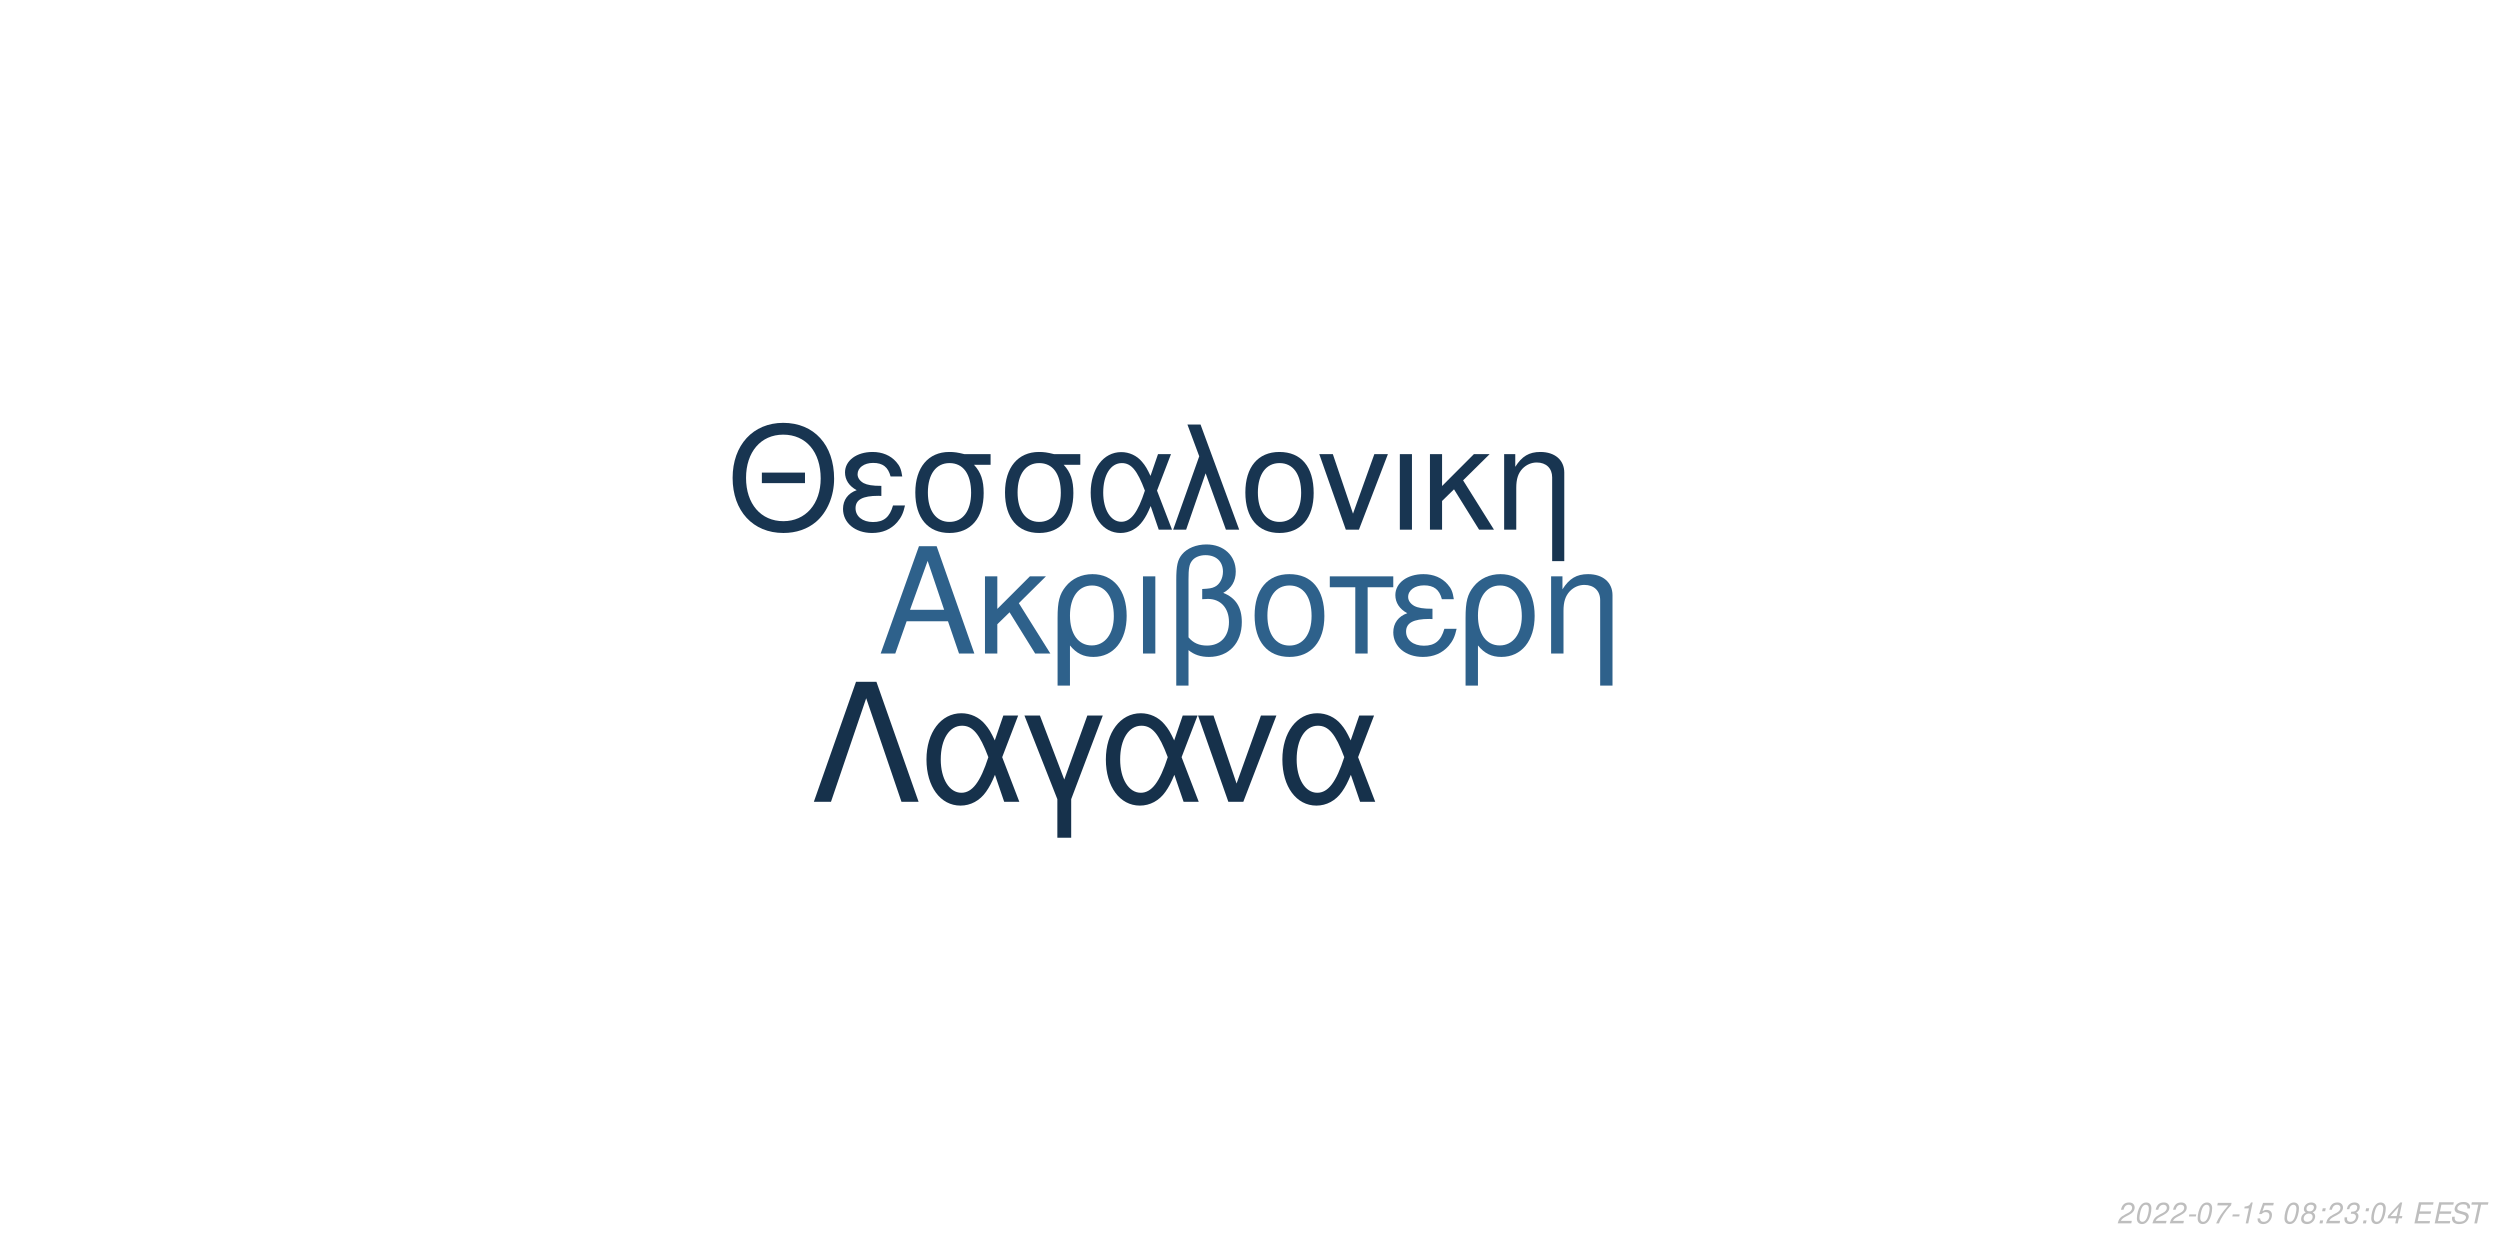
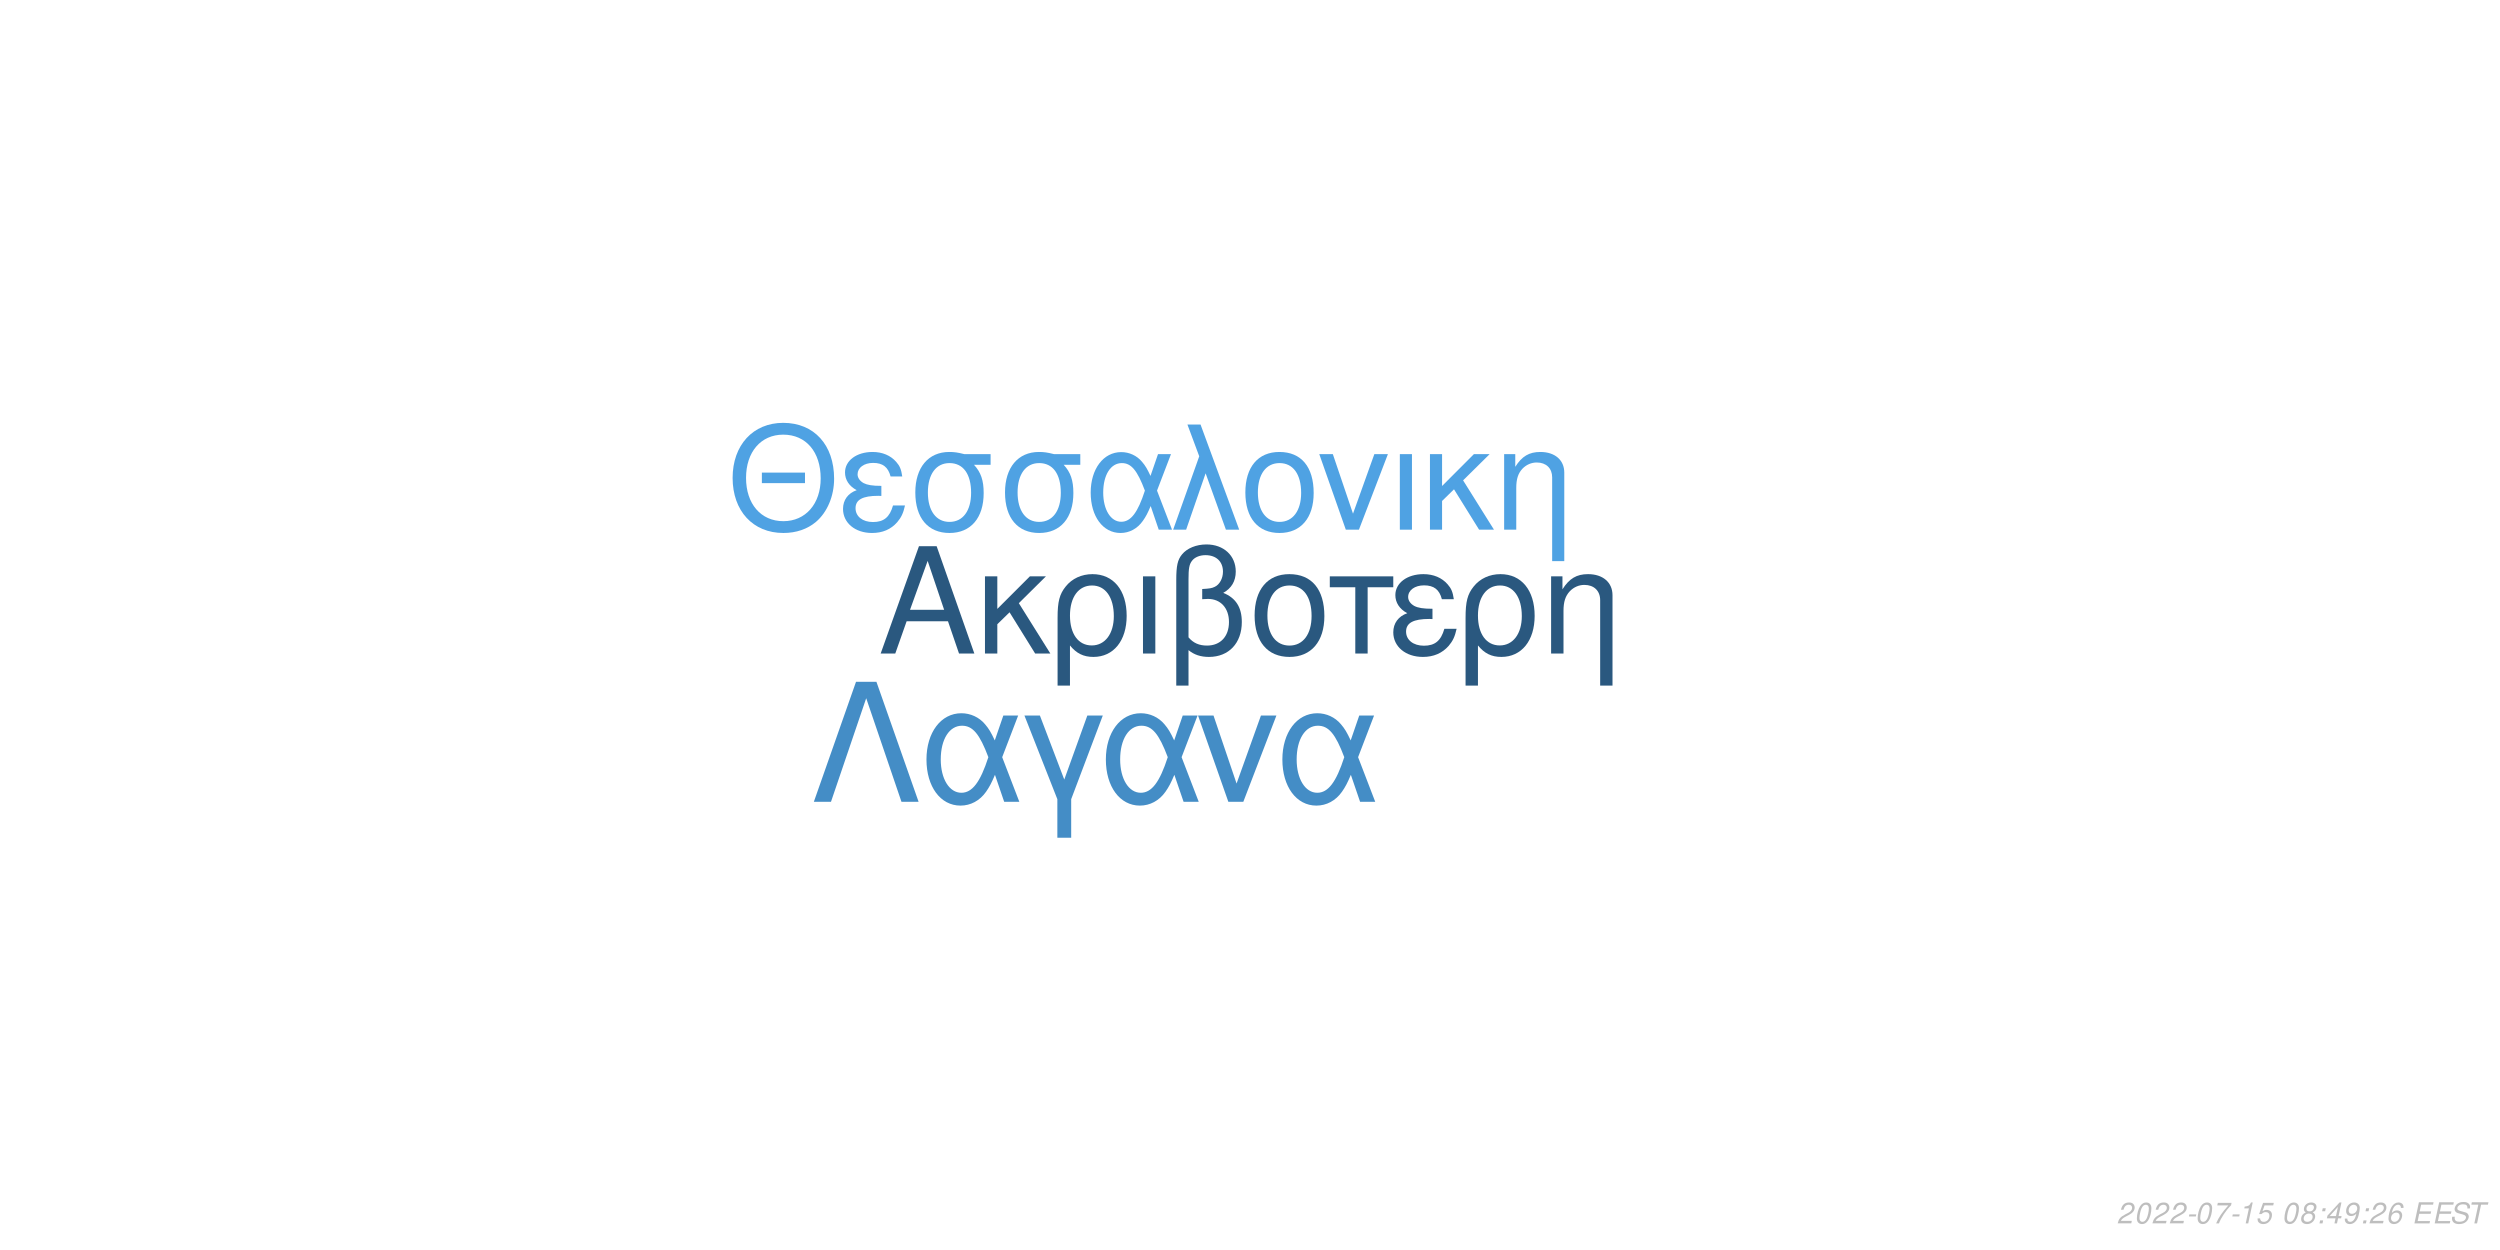
<svg xmlns="http://www.w3.org/2000/svg" xmlns:xlink="http://www.w3.org/1999/xlink" width="864pt" height="432pt" viewBox="0 0 864 432" version="1.1">
  <defs>
    <g>
      <symbol overflow="visible" id="glyph0-0">
        <path style="stroke:none;" d="" />
      </symbol>
      <symbol overflow="visible" id="glyph0-1">
        <path style="stroke:none;" d="M 24.125 -11.141 L 27.938 0 L 33.234 0 L 20.203 -37.094 L 14.094 -37.094 L 0.859 0 L 5.906 0 L 9.828 -11.141 Z M 22.797 -15.109 L 11 -15.109 L 17.094 -32.016 Z M 22.797 -15.109 " />
      </symbol>
      <symbol overflow="visible" id="glyph0-2">
        <path style="stroke:none;" d="M 7.172 -15.422 L 7.172 -26.672 L 2.906 -26.672 L 2.906 0 L 7.172 0 L 7.172 -10.125 L 11.406 -14.25 L 20.25 0 L 25.5 0 L 14.609 -17.406 L 23.969 -26.672 L 18.422 -26.672 Z M 7.172 -15.422 " />
      </symbol>
      <symbol overflow="visible" id="glyph0-3">
        <path style="stroke:none;" d="M 3 11.094 L 7.281 11.094 L 7.281 -2.797 C 9.516 -0.047 11.953 1.172 15.375 1.172 C 22.344 1.172 26.875 -4.422 26.875 -13.031 C 26.875 -21.891 22.297 -27.438 15.062 -27.438 C 11.297 -27.438 7.984 -25.906 5.797 -23.156 C 3.672 -20.516 3 -17.969 3 -12.359 Z M 14.906 -23.516 C 19.547 -23.516 22.438 -19.438 22.438 -12.922 C 22.438 -6.812 19.391 -2.797 14.812 -2.797 C 10.172 -2.797 7.281 -6.766 7.281 -13.125 C 7.281 -19.484 10.234 -23.516 14.906 -23.516 Z M 14.906 -23.516 " />
      </symbol>
      <symbol overflow="visible" id="glyph0-4">
        <path style="stroke:none;" d="M 3.516 0 L 7.781 0 L 7.781 -26.672 L 3.516 -26.672 Z M 3.516 0 " />
      </symbol>
      <symbol overflow="visible" id="glyph0-5">
        <path style="stroke:none;" d="M 4.016 11.094 L 8.25 11.094 L 8.25 -1.172 C 10.172 0.406 12.422 1.172 15.312 1.172 C 22.188 1.172 26.672 -3.609 26.672 -10.891 C 26.672 -15.984 24.578 -19.234 20.25 -20.969 C 23.109 -22.547 24.578 -25.031 24.578 -28.344 C 24.578 -33.844 20.406 -37.703 14.453 -37.703 C 10.938 -37.703 7.734 -36.391 6 -34.25 C 4.484 -32.422 4.016 -30.328 4.016 -25.391 Z M 8.25 -25.656 C 8.25 -29.359 8.5 -30.844 9.469 -32.062 C 10.375 -33.281 12.156 -34 14.094 -34 C 17.812 -34 20.156 -31.812 20.156 -28.297 C 20.156 -25.953 18.984 -23.812 17.297 -23.047 C 16.281 -22.547 15.469 -22.438 12.984 -22.297 L 12.984 -18.781 C 13.734 -18.828 14.344 -18.875 14.969 -18.875 C 19.344 -18.875 22.234 -15.719 22.234 -10.891 C 22.234 -5.906 19.281 -2.75 14.656 -2.75 C 11.953 -2.75 9.922 -3.609 8.25 -5.594 Z M 8.25 -25.656 " />
      </symbol>
      <symbol overflow="visible" id="glyph0-6">
        <path style="stroke:none;" d="M 14.094 -27.438 C 6.562 -27.438 2.094 -22.094 2.094 -13.125 C 2.094 -4.125 6.562 1.172 14.141 1.172 C 21.672 1.172 26.203 -4.172 26.203 -12.922 C 26.203 -22.188 21.828 -27.438 14.094 -27.438 Z M 14.141 -23.516 C 18.938 -23.516 21.781 -19.594 21.781 -12.984 C 21.781 -6.672 18.828 -2.75 14.141 -2.75 C 9.422 -2.75 6.516 -6.672 6.516 -13.125 C 6.516 -19.594 9.422 -23.516 14.141 -23.516 Z M 14.141 -23.516 " />
      </symbol>
      <symbol overflow="visible" id="glyph0-7">
        <path style="stroke:none;" d="M 7.891 0 L 12.156 0 L 12.156 -22.906 L 21.016 -22.906 L 21.016 -26.672 L -0.922 -26.672 L -0.922 -22.906 L 7.891 -22.906 Z M 7.891 0 " />
      </symbol>
      <symbol overflow="visible" id="glyph0-8">
        <path style="stroke:none;" d="M 14.562 -15.469 C 11.344 -15.469 9.562 -15.781 8.297 -16.438 C 6.922 -17.203 6.156 -18.328 6.156 -19.547 C 6.156 -21.891 8.453 -23.562 11.656 -23.562 C 15.062 -23.562 16.953 -22.094 17.812 -18.781 L 21.938 -18.781 C 21.578 -21.266 21.062 -22.5 19.797 -23.922 C 17.812 -26.203 14.906 -27.438 11.453 -27.438 C 5.797 -27.438 1.734 -24.375 1.734 -20.203 C 1.734 -17.609 3.156 -15.375 5.859 -13.938 C 2.797 -12.875 1.016 -10.484 1.016 -7.328 C 1.016 -2.391 5.297 1.172 11.25 1.172 C 14.969 1.172 17.906 -0.109 20.156 -2.641 C 21.578 -4.328 22.297 -5.797 22.906 -8.547 L 18.672 -8.547 C 17.5 -4.422 15.422 -2.703 11.609 -2.703 C 7.938 -2.703 5.438 -4.688 5.438 -7.578 C 5.438 -10.578 7.938 -11.953 13.484 -11.953 C 13.641 -11.953 14.094 -11.953 14.562 -11.906 Z M 14.562 -15.469 " />
      </symbol>
      <symbol overflow="visible" id="glyph0-9">
        <path style="stroke:none;" d="M 3.562 -26.672 L 3.562 0 L 7.844 0 L 7.844 -14.703 C 7.844 -17.906 8.5 -19.891 10.031 -21.531 C 11.406 -22.953 13.188 -23.719 15.062 -23.719 C 18.375 -23.719 20.516 -21.672 20.516 -18.469 L 20.516 11.094 L 24.781 11.094 L 24.781 -20.156 C 24.781 -24.578 21.469 -27.438 16.328 -27.438 C 12.359 -27.438 9.828 -25.906 7.484 -22.188 L 7.484 -26.672 Z M 3.562 -26.672 " />
      </symbol>
      <symbol overflow="visible" id="glyph1-0">
        <path style="stroke:none;" d="" />
      </symbol>
      <symbol overflow="visible" id="glyph1-1">
        <path style="stroke:none;" d="M 26.859 -19.734 L 11.953 -19.734 L 11.953 -16.094 L 26.859 -16.094 Z M 19.328 -36.922 C 8.922 -36.922 1.844 -29.25 1.844 -17.891 C 1.844 -6.484 8.875 1.141 19.391 1.141 C 23.812 1.141 27.703 -0.203 30.641 -2.688 C 34.578 -6.031 36.922 -11.656 36.922 -17.594 C 36.922 -29.297 30 -36.922 19.328 -36.922 Z M 19.328 -32.844 C 27.203 -32.844 32.281 -26.906 32.281 -17.688 C 32.281 -8.922 27.062 -2.938 19.391 -2.938 C 11.609 -2.938 6.484 -8.922 6.484 -17.891 C 6.484 -26.859 11.609 -32.844 19.328 -32.844 Z M 19.328 -32.844 " />
      </symbol>
      <symbol overflow="visible" id="glyph1-2">
        <path style="stroke:none;" d="M 14.25 -15.141 C 11.109 -15.141 9.375 -15.453 8.125 -16.094 C 6.781 -16.844 6.031 -17.938 6.031 -19.141 C 6.031 -21.422 8.266 -23.078 11.406 -23.078 C 14.75 -23.078 16.594 -21.625 17.438 -18.391 L 21.469 -18.391 C 21.125 -20.828 20.625 -22.031 19.391 -23.422 C 17.438 -25.656 14.594 -26.859 11.219 -26.859 C 5.688 -26.859 1.688 -23.875 1.688 -19.781 C 1.688 -17.234 3.094 -15.047 5.734 -13.656 C 2.734 -12.609 1 -10.266 1 -7.172 C 1 -2.344 5.188 1.141 11.016 1.141 C 14.656 1.141 17.547 -0.094 19.734 -2.594 C 21.125 -4.234 21.828 -5.688 22.422 -8.375 L 18.281 -8.375 C 17.141 -4.328 15.094 -2.641 11.359 -2.641 C 7.766 -2.641 5.328 -4.578 5.328 -7.422 C 5.328 -10.359 7.766 -11.703 13.203 -11.703 C 13.359 -11.703 13.797 -11.703 14.25 -11.656 Z M 14.25 -15.141 " />
      </symbol>
      <symbol overflow="visible" id="glyph1-3">
        <path style="stroke:none;" d="M 29 -26.109 L 19.938 -26.109 C 17.594 -26.703 16.438 -26.859 14.703 -26.859 C 7.469 -26.859 2.984 -21.469 2.984 -12.859 C 2.984 -4.031 7.375 1.141 14.797 1.141 C 22.172 1.141 26.609 -4.078 26.609 -12.656 C 26.609 -17.047 25.656 -19.828 23.266 -22.422 L 29 -22.422 Z M 14.797 -23.016 C 19.531 -23.016 22.266 -19.234 22.266 -12.75 C 22.266 -6.531 19.438 -2.688 14.797 -2.688 C 10.172 -2.688 7.328 -6.531 7.328 -12.859 C 7.328 -19.188 10.172 -23.016 14.797 -23.016 Z M 14.797 -23.016 " />
      </symbol>
      <symbol overflow="visible" id="glyph1-4">
        <path style="stroke:none;" d="M 29.344 -26.109 L 24.859 -26.109 L 22.266 -18.578 C 21.125 -21.031 20.484 -22.125 19.328 -23.469 C 17.547 -25.609 14.906 -26.812 12.156 -26.812 C 5.984 -26.812 1.594 -20.984 1.594 -12.812 C 1.594 -4.578 5.828 1.141 11.906 1.141 C 14.953 1.141 17.734 -0.344 19.625 -3.047 C 20.672 -4.531 21.281 -5.688 22.328 -8.172 L 25.109 0 L 29.703 0 L 24.516 -13.5 Z M 20.328 -13.5 C 17.891 -5.922 15.453 -2.734 12.156 -2.734 C 8.516 -2.734 5.922 -6.922 5.922 -12.812 C 5.922 -18.938 8.516 -23.016 12.359 -23.016 C 15.594 -23.016 17.688 -20.531 20.328 -13.5 Z M 20.328 -13.5 " />
      </symbol>
      <symbol overflow="visible" id="glyph1-5">
        <path style="stroke:none;" d="M 1.094 0 L 5.578 0 L 12.312 -19.484 L 19.328 0 L 23.922 0 L 10.562 -36.328 L 6.031 -36.328 L 10.109 -25.359 Z M 1.094 0 " />
      </symbol>
      <symbol overflow="visible" id="glyph1-6">
        <path style="stroke:none;" d="M 13.797 -26.859 C 6.422 -26.859 2.047 -21.625 2.047 -12.859 C 2.047 -4.031 6.422 1.141 13.859 1.141 C 21.234 1.141 25.656 -4.078 25.656 -12.656 C 25.656 -21.719 21.375 -26.859 13.797 -26.859 Z M 13.859 -23.016 C 18.531 -23.016 21.328 -19.188 21.328 -12.703 C 21.328 -6.531 18.438 -2.688 13.859 -2.688 C 9.219 -2.688 6.375 -6.531 6.375 -12.859 C 6.375 -19.188 9.219 -23.016 13.859 -23.016 Z M 13.859 -23.016 " />
      </symbol>
      <symbol overflow="visible" id="glyph1-7">
        <path style="stroke:none;" d="M 14.297 0 L 24.312 -26.109 L 19.625 -26.109 L 12.25 -5.531 L 5.281 -26.109 L 0.594 -26.109 L 9.766 0 Z M 14.297 0 " />
      </symbol>
      <symbol overflow="visible" id="glyph1-8">
        <path style="stroke:none;" d="M 3.438 0 L 7.625 0 L 7.625 -26.109 L 3.438 -26.109 Z M 3.438 0 " />
      </symbol>
      <symbol overflow="visible" id="glyph1-9">
        <path style="stroke:none;" d="M 7.031 -15.094 L 7.031 -26.109 L 2.844 -26.109 L 2.844 0 L 7.031 0 L 7.031 -9.922 L 11.156 -13.953 L 19.828 0 L 24.969 0 L 14.297 -17.047 L 23.469 -26.109 L 18.031 -26.109 Z M 7.031 -15.094 " />
      </symbol>
      <symbol overflow="visible" id="glyph1-10">
        <path style="stroke:none;" d="M 3.484 -26.109 L 3.484 0 L 7.672 0 L 7.672 -14.406 C 7.672 -17.547 8.328 -19.484 9.812 -21.078 C 11.156 -22.469 12.906 -23.219 14.75 -23.219 C 17.984 -23.219 20.078 -21.234 20.078 -18.094 L 20.078 10.859 L 24.266 10.859 L 24.266 -19.734 C 24.266 -24.062 21.031 -26.859 16 -26.859 C 12.109 -26.859 9.609 -25.359 7.328 -21.719 L 7.328 -26.109 Z M 3.484 -26.109 " />
      </symbol>
      <symbol overflow="visible" id="glyph2-0">
        <path style="stroke:none;" d="" />
      </symbol>
      <symbol overflow="visible" id="glyph2-1">
        <path style="stroke:none;" d="M 22.531 -41.484 L 15.484 -41.484 L 0.906 0 L 6.828 0 L 19 -35.797 L 31.188 0 L 37.109 0 Z M 22.531 -41.484 " />
      </symbol>
      <symbol overflow="visible" id="glyph2-2">
        <path style="stroke:none;" d="M 33.516 -29.812 L 28.391 -29.812 L 25.438 -21.219 C 24.125 -24.016 23.391 -25.266 22.078 -26.797 C 20.031 -29.25 17.016 -30.609 13.891 -30.609 C 6.828 -30.609 1.828 -23.953 1.828 -14.625 C 1.828 -5.234 6.656 1.312 13.594 1.312 C 17.078 1.312 20.266 -0.391 22.422 -3.469 C 23.609 -5.172 24.297 -6.484 25.5 -9.328 L 28.688 0 L 33.922 0 L 28 -15.422 Z M 23.219 -15.422 C 20.422 -6.766 17.641 -3.125 13.891 -3.125 C 9.734 -3.125 6.766 -7.906 6.766 -14.625 C 6.766 -21.625 9.734 -26.297 14.109 -26.297 C 17.812 -26.297 20.203 -23.453 23.219 -15.422 Z M 23.219 -15.422 " />
      </symbol>
      <symbol overflow="visible" id="glyph2-3">
        <path style="stroke:none;" d="M 12.062 12.406 L 16.844 12.406 L 16.844 -0.906 L 27.766 -29.812 L 22.422 -29.812 L 14.453 -7.688 L 6.031 -29.812 L 0.688 -29.812 L 12.062 -0.906 Z M 12.062 12.406 " />
      </symbol>
      <symbol overflow="visible" id="glyph2-4">
        <path style="stroke:none;" d="M 16.328 0 L 27.766 -29.812 L 22.422 -29.812 L 14 -6.312 L 6.031 -29.812 L 0.688 -29.812 L 11.156 0 Z M 16.328 0 " />
      </symbol>
      <symbol overflow="visible" id="glyph3-0">
        <path style="stroke:none;" d="" />
      </symbol>
      <symbol overflow="visible" id="glyph3-1">
        <path style="stroke:none;" d="M 5.234 -0.875 L 1.469 -0.875 C 1.641 -1.375 2.203 -1.891 3.109 -2.344 L 4.234 -2.938 C 5.562 -3.625 6.219 -4.469 6.219 -5.484 C 6.219 -5.938 6.062 -6.359 5.797 -6.656 C 5.469 -7.047 4.984 -7.234 4.312 -7.234 C 2.766 -7.234 1.891 -6.453 1.484 -4.734 L 2.375 -4.734 C 2.484 -5.188 2.609 -5.484 2.797 -5.75 C 3.094 -6.203 3.609 -6.453 4.188 -6.453 C 4.891 -6.453 5.344 -6.031 5.344 -5.375 C 5.344 -4.703 4.859 -4.094 4.016 -3.656 L 2.984 -3.125 C 1.234 -2.188 0.797 -1.656 0.344 -0.016 L 5.047 -0.016 Z M 5.234 -0.875 " />
      </symbol>
      <symbol overflow="visible" id="glyph3-2">
        <path style="stroke:none;" d="M 4.203 -7.234 C 3.375 -7.234 2.688 -6.812 2.125 -5.984 C 1.484 -5.047 0.984 -3.188 0.984 -1.734 C 0.984 -1.109 1.172 -0.562 1.484 -0.266 C 1.797 0.047 2.281 0.234 2.766 0.234 C 3.625 0.234 4.281 -0.156 4.859 -1.016 C 5.516 -1.953 6 -3.797 6 -5.266 C 6 -6.5 5.328 -7.234 4.203 -7.234 Z M 4.094 -6.453 C 4.734 -6.453 5.125 -5.984 5.125 -5.156 C 5.125 -4.203 4.781 -2.625 4.406 -1.812 C 3.984 -0.938 3.516 -0.547 2.875 -0.547 C 2.25 -0.547 1.875 -1.031 1.875 -1.828 C 1.875 -2.797 2.203 -4.344 2.594 -5.203 C 2.984 -6.047 3.453 -6.453 4.094 -6.453 Z M 4.094 -6.453 " />
      </symbol>
      <symbol overflow="visible" id="glyph3-3">
        <path style="stroke:none;" d="M 3.516 -3.125 L 1.125 -3.125 L 0.969 -2.406 L 3.359 -2.406 Z M 3.516 -3.125 " />
      </symbol>
      <symbol overflow="visible" id="glyph3-4">
        <path style="stroke:none;" d="M 6.703 -7.094 L 1.953 -7.094 L 1.766 -6.219 L 5.594 -6.219 C 3.344 -3.688 2.266 -2.109 1.375 0 L 2.344 0 C 3.031 -1.906 4.828 -4.594 6.547 -6.281 Z M 6.703 -7.094 " />
      </symbol>
      <symbol overflow="visible" id="glyph3-5">
        <path style="stroke:none;" d="M 3.703 -5.188 L 2.594 0 L 3.469 0 L 5.016 -7.234 L 4.438 -7.234 C 3.906 -6.156 3.688 -6.016 2.234 -5.812 L 2.109 -5.188 Z M 3.703 -5.188 " />
      </symbol>
      <symbol overflow="visible" id="glyph3-6">
        <path style="stroke:none;" d="M 6.297 -7.094 L 2.594 -7.094 L 1.234 -3.234 L 2.047 -3.234 C 2.656 -3.766 2.938 -3.906 3.531 -3.906 C 4.328 -3.906 4.797 -3.453 4.797 -2.688 C 4.797 -1.438 3.969 -0.547 2.828 -0.547 C 2.031 -0.547 1.609 -0.938 1.578 -1.734 L 0.703 -1.734 L 0.703 -1.516 C 0.703 -0.938 0.844 -0.547 1.188 -0.266 C 1.562 0.062 2.078 0.234 2.703 0.234 C 3.656 0.234 4.391 -0.156 4.984 -0.922 C 5.422 -1.5 5.672 -2.234 5.672 -2.953 C 5.672 -4 4.938 -4.672 3.812 -4.672 C 3.328 -4.672 2.906 -4.547 2.406 -4.234 L 3.109 -6.219 L 6.109 -6.219 Z M 6.297 -7.094 " />
      </symbol>
      <symbol overflow="visible" id="glyph3-7">
        <path style="stroke:none;" d="" />
      </symbol>
      <symbol overflow="visible" id="glyph3-8">
        <path style="stroke:none;" d="M 4.766 -3.797 C 5.078 -3.969 5.234 -4.078 5.438 -4.234 C 5.812 -4.594 6.062 -5.172 6.062 -5.734 C 6.062 -6.625 5.344 -7.234 4.266 -7.234 C 2.812 -7.234 1.703 -6.219 1.703 -4.875 C 1.703 -4.406 1.875 -4.125 2.359 -3.812 C 1.297 -3.312 0.75 -2.516 0.75 -1.469 C 0.75 -0.438 1.547 0.234 2.812 0.234 C 3.656 0.234 4.359 -0.094 4.938 -0.734 C 5.359 -1.234 5.609 -1.859 5.609 -2.438 C 5.609 -3.047 5.312 -3.516 4.766 -3.797 Z M 4.109 -6.453 C 4.797 -6.453 5.188 -6.125 5.188 -5.578 C 5.188 -5.266 5.062 -4.922 4.859 -4.672 C 4.562 -4.312 4.188 -4.156 3.656 -4.156 C 2.984 -4.156 2.594 -4.453 2.594 -4.984 C 2.594 -5.859 3.203 -6.453 4.109 -6.453 Z M 3.453 -3.406 C 4.234 -3.406 4.734 -2.984 4.734 -2.312 C 4.734 -1.312 3.922 -0.547 2.875 -0.547 C 2.125 -0.547 1.625 -0.969 1.625 -1.625 C 1.625 -2.609 2.438 -3.406 3.453 -3.406 Z M 3.453 -3.406 " />
      </symbol>
      <symbol overflow="visible" id="glyph3-9">
        <path style="stroke:none;" d="M 2.359 -1.031 L 1.312 -1.031 L 1.094 0 L 2.141 0 Z M 3.266 -5.234 L 2.219 -5.234 L 2 -4.203 L 3.047 -4.203 Z M 3.266 -5.234 " />
      </symbol>
      <symbol overflow="visible" id="glyph3-10">
-         <path style="stroke:none;" d="M 2.922 -3.312 C 3.125 -3.344 3.234 -3.344 3.375 -3.344 C 4.203 -3.344 4.688 -3 4.688 -2.406 C 4.688 -1.312 3.906 -0.547 2.781 -0.547 C 2.047 -0.547 1.594 -0.938 1.594 -1.562 C 1.594 -1.719 1.609 -1.844 1.656 -2.094 L 0.766 -2.094 C 0.734 -1.797 0.719 -1.641 0.719 -1.469 C 0.719 -0.375 1.406 0.234 2.641 0.234 C 3.547 0.234 4.297 -0.078 4.812 -0.656 C 5.266 -1.156 5.562 -1.875 5.562 -2.547 C 5.562 -3.125 5.344 -3.453 4.797 -3.734 C 5.641 -4.234 6.016 -4.844 6.016 -5.734 C 6.016 -6.656 5.312 -7.234 4.203 -7.234 C 3.375 -7.234 2.672 -6.938 2.188 -6.375 C 1.891 -6.031 1.703 -5.641 1.516 -4.906 L 2.391 -4.906 C 2.5 -5.359 2.594 -5.594 2.734 -5.812 C 3.047 -6.234 3.516 -6.453 4.078 -6.453 C 4.734 -6.453 5.141 -6.125 5.141 -5.578 C 5.141 -5.188 5.016 -4.797 4.797 -4.547 C 4.516 -4.234 4 -4.062 3.266 -4.062 L 3.078 -4.062 Z M 2.922 -3.312 " />
+         <path style="stroke:none;" d="M 3.625 -1.75 L 3.266 0 L 4.141 0 L 4.516 -1.75 L 5.562 -1.75 L 5.734 -2.531 L 4.688 -2.531 L 5.688 -7.234 L 5.016 -7.234 L 0.844 -2.672 L 0.641 -1.75 Z M 3.797 -2.531 L 1.594 -2.531 L 4.469 -5.703 Z M 3.797 -2.531 " />
      </symbol>
      <symbol overflow="visible" id="glyph3-11">
-         <path style="stroke:none;" d="M 3.625 -1.75 L 3.266 0 L 4.141 0 L 4.516 -1.75 L 5.562 -1.75 L 5.734 -2.531 L 4.688 -2.531 L 5.688 -7.234 L 5.016 -7.234 L 0.844 -2.672 L 0.641 -1.75 Z M 3.797 -2.531 L 1.594 -2.531 L 4.469 -5.703 Z M 3.797 -2.531 " />
+         <path style="stroke:none;" d="M 0.844 -1.656 C 0.844 -1.547 0.844 -1.438 0.844 -1.375 C 0.844 -0.406 1.531 0.234 2.578 0.234 C 3.203 0.234 3.766 0.016 4.297 -0.438 C 4.938 -1 5.312 -1.656 5.594 -2.719 C 5.844 -3.672 6.016 -4.766 6.016 -5.375 C 6.016 -5.844 5.844 -6.328 5.547 -6.656 C 5.203 -7.031 4.703 -7.234 4.062 -7.234 C 2.516 -7.234 1.297 -5.938 1.297 -4.266 C 1.297 -3.203 1.984 -2.547 3.047 -2.547 C 3.484 -2.547 3.953 -2.672 4.281 -2.891 C 4.406 -2.984 4.547 -3.078 4.828 -3.344 C 4.438 -1.484 3.703 -0.547 2.703 -0.547 C 2.109 -0.547 1.719 -0.938 1.719 -1.547 L 1.719 -1.656 Z M 3.953 -6.453 C 4.625 -6.453 5.141 -5.953 5.141 -5.281 C 5.141 -4.188 4.312 -3.312 3.297 -3.312 C 2.594 -3.312 2.172 -3.734 2.172 -4.453 C 2.172 -5.562 2.984 -6.453 3.953 -6.453 Z M 3.953 -6.453 " />
      </symbol>
      <symbol overflow="visible" id="glyph3-12">
+         <path style="stroke:none;" d="M 6.125 -5.344 L 6.141 -5.625 C 6.141 -6.609 5.453 -7.234 4.391 -7.234 C 3.438 -7.234 2.641 -6.719 2.016 -5.703 C 1.422 -4.781 0.938 -2.953 0.938 -1.688 C 0.938 -0.516 1.688 0.234 2.859 0.234 C 3.703 0.234 4.438 -0.156 5 -0.875 C 5.406 -1.422 5.672 -2.156 5.672 -2.766 C 5.672 -3.812 4.969 -4.5 3.906 -4.5 C 3.234 -4.5 2.672 -4.234 2.094 -3.625 C 2.406 -5.375 3.234 -6.453 4.25 -6.453 C 4.703 -6.453 5.062 -6.234 5.172 -5.844 C 5.203 -5.719 5.234 -5.578 5.25 -5.344 Z M 3.656 -3.734 C 4.344 -3.734 4.797 -3.281 4.797 -2.625 C 4.797 -1.469 3.984 -0.547 2.984 -0.547 C 2.297 -0.547 1.812 -1.047 1.812 -1.766 C 1.812 -2.859 2.625 -3.734 3.656 -3.734 Z M 3.656 -3.734 " />
+       </symbol>
+       <symbol overflow="visible" id="glyph3-13">
        <path style="stroke:none;" d="M 2.547 -3.312 L 6.5 -3.312 L 6.688 -4.141 L 2.719 -4.141 L 3.219 -6.469 L 7.344 -6.469 L 7.516 -7.297 L 2.453 -7.297 L 0.906 0 L 6.125 0 L 6.297 -0.812 L 2.016 -0.812 Z M 2.547 -3.312 " />
      </symbol>
-       <symbol overflow="visible" id="glyph3-13">
+       <symbol overflow="visible" id="glyph3-14">
        <path style="stroke:none;" d="M 7.062 -5.156 C 7.125 -5.438 7.141 -5.562 7.141 -5.703 C 7.141 -6.156 6.938 -6.594 6.594 -6.891 C 6.188 -7.25 5.656 -7.406 4.875 -7.406 C 3.844 -7.406 3.047 -7.125 2.5 -6.562 C 2.094 -6.141 1.781 -5.438 1.781 -4.922 C 1.781 -4.297 2.219 -3.766 2.891 -3.562 L 4.594 -3.094 C 5.406 -2.859 5.734 -2.578 5.734 -2.094 C 5.734 -1.781 5.547 -1.406 5.266 -1.141 C 4.844 -0.766 4.266 -0.578 3.453 -0.578 C 2.328 -0.578 1.812 -0.984 1.812 -1.906 C 1.812 -2.047 1.812 -2.125 1.844 -2.312 L 0.984 -2.312 C 0.906 -2.062 0.891 -1.906 0.891 -1.688 C 0.891 -0.484 1.797 0.234 3.297 0.234 C 4.359 0.234 5.234 -0.062 5.812 -0.609 C 6.344 -1.078 6.688 -1.797 6.688 -2.375 C 6.688 -2.641 6.609 -2.906 6.453 -3.156 C 6.234 -3.5 5.938 -3.703 5.469 -3.828 L 3.75 -4.312 C 2.984 -4.547 2.734 -4.734 2.734 -5.188 C 2.734 -5.547 2.875 -5.844 3.188 -6.109 C 3.547 -6.438 4.031 -6.594 4.703 -6.594 C 5.266 -6.594 5.688 -6.484 5.906 -6.297 C 6.094 -6.125 6.219 -5.797 6.219 -5.516 C 6.219 -5.422 6.203 -5.344 6.188 -5.156 Z M 7.062 -5.156 " />
      </symbol>
-       <symbol overflow="visible" id="glyph3-14">
+       <symbol overflow="visible" id="glyph3-15">
        <path style="stroke:none;" d="M 4.938 -6.469 L 7.312 -6.469 L 7.484 -7.297 L 1.75 -7.297 L 1.578 -6.469 L 3.984 -6.469 L 2.609 0 L 3.547 0 Z M 4.938 -6.469 " />
      </symbol>
    </g>
  </defs>
  <g id="surface1">
    <rect x="0" y="0" width="864" height="432" style="fill:rgb(100%,100%,100%);fill-opacity:1;stroke:none;" />
-     <g style="fill:rgb(18.039%,38.039%,54.51%);fill-opacity:1;">
+     <g style="fill:rgb(16.471%,34.51%,49.804%);fill-opacity:1;">
      <use xlink:href="#glyph0-1" x="303.5" y="225.861" />
      <use xlink:href="#glyph0-2" x="337.5" y="225.861" />
      <use xlink:href="#glyph0-3" x="362.5" y="225.861" />
      <use xlink:href="#glyph0-4" x="391.5" y="225.861" />
      <use xlink:href="#glyph0-5" x="402.5" y="225.861" />
      <use xlink:href="#glyph0-6" x="431.5" y="225.861" />
      <use xlink:href="#glyph0-7" x="460.5" y="225.861" />
      <use xlink:href="#glyph0-8" x="480.5" y="225.861" />
      <use xlink:href="#glyph0-3" x="503.5" y="225.861" />
      <use xlink:href="#glyph0-9" x="532.5" y="225.861" />
    </g>
-     <g style="fill:rgb(9.412%,20.784%,31.765%);fill-opacity:1;">
+     <g style="fill:rgb(30.98%,63.529%,89.02%);fill-opacity:1;">
      <use xlink:href="#glyph1-1" x="251.348" y="183.058" />
      <use xlink:href="#glyph1-2" x="290.348" y="183.058" />
      <use xlink:href="#glyph1-3" x="313.348" y="183.058" />
      <use xlink:href="#glyph1-3" x="344.348" y="183.058" />
      <use xlink:href="#glyph1-4" x="375.348" y="183.058" />
      <use xlink:href="#glyph1-5" x="404.348" y="183.058" />
      <use xlink:href="#glyph1-6" x="428.348" y="183.058" />
      <use xlink:href="#glyph1-7" x="455.348" y="183.058" />
      <use xlink:href="#glyph1-8" x="480.348" y="183.058" />
      <use xlink:href="#glyph1-9" x="491.348" y="183.058" />
      <use xlink:href="#glyph1-10" x="516.348" y="183.058" />
    </g>
-     <g style="fill:rgb(8.627%,19.216%,29.412%);fill-opacity:1;">
+     <g style="fill:rgb(26.667%,55.294%,77.647%);fill-opacity:1;">
      <use xlink:href="#glyph2-1" x="280.359" y="277.105" />
      <use xlink:href="#glyph2-2" x="318.359" y="277.105" />
      <use xlink:href="#glyph2-3" x="353.359" y="277.105" />
      <use xlink:href="#glyph2-2" x="380.359" y="277.105" />
      <use xlink:href="#glyph2-4" x="413.359" y="277.105" />
      <use xlink:href="#glyph2-2" x="441.359" y="277.105" />
    </g>
    <g style="fill:rgb(74.51%,74.51%,74.51%);fill-opacity:1;">
      <use xlink:href="#glyph3-1" x="731.52" y="422.81" />
      <use xlink:href="#glyph3-2" x="737.52" y="422.81" />
      <use xlink:href="#glyph3-1" x="743.52" y="422.81" />
      <use xlink:href="#glyph3-1" x="749.52" y="422.81" />
      <use xlink:href="#glyph3-3" x="755.52" y="422.81" />
      <use xlink:href="#glyph3-2" x="758.52" y="422.81" />
      <use xlink:href="#glyph3-4" x="764.52" y="422.81" />
      <use xlink:href="#glyph3-3" x="770.52" y="422.81" />
      <use xlink:href="#glyph3-5" x="773.52" y="422.81" />
      <use xlink:href="#glyph3-6" x="779.52" y="422.81" />
      <use xlink:href="#glyph3-7" x="785.52" y="422.81" />
      <use xlink:href="#glyph3-2" x="788.52" y="422.81" />
      <use xlink:href="#glyph3-8" x="794.52" y="422.81" />
      <use xlink:href="#glyph3-9" x="800.52" y="422.81" />
-       <use xlink:href="#glyph3-1" x="803.52" y="422.81" />
-       <use xlink:href="#glyph3-10" x="809.52" y="422.81" />
+       <use xlink:href="#glyph3-10" x="803.52" y="422.81" />
+       <use xlink:href="#glyph3-11" x="809.52" y="422.81" />
      <use xlink:href="#glyph3-9" x="815.52" y="422.81" />
-       <use xlink:href="#glyph3-2" x="818.52" y="422.81" />
-       <use xlink:href="#glyph3-11" x="824.52" y="422.81" />
+       <use xlink:href="#glyph3-1" x="818.52" y="422.81" />
+       <use xlink:href="#glyph3-12" x="824.52" y="422.81" />
      <use xlink:href="#glyph3-7" x="830.52" y="422.81" />
-       <use xlink:href="#glyph3-12" x="833.52" y="422.81" />
-       <use xlink:href="#glyph3-12" x="840.52" y="422.81" />
-       <use xlink:href="#glyph3-13" x="846.52" y="422.81" />
-       <use xlink:href="#glyph3-14" x="852.52" y="422.81" />
+       <use xlink:href="#glyph3-13" x="833.52" y="422.81" />
+       <use xlink:href="#glyph3-13" x="840.52" y="422.81" />
+       <use xlink:href="#glyph3-14" x="846.52" y="422.81" />
+       <use xlink:href="#glyph3-15" x="852.52" y="422.81" />
    </g>
  </g>
</svg>
